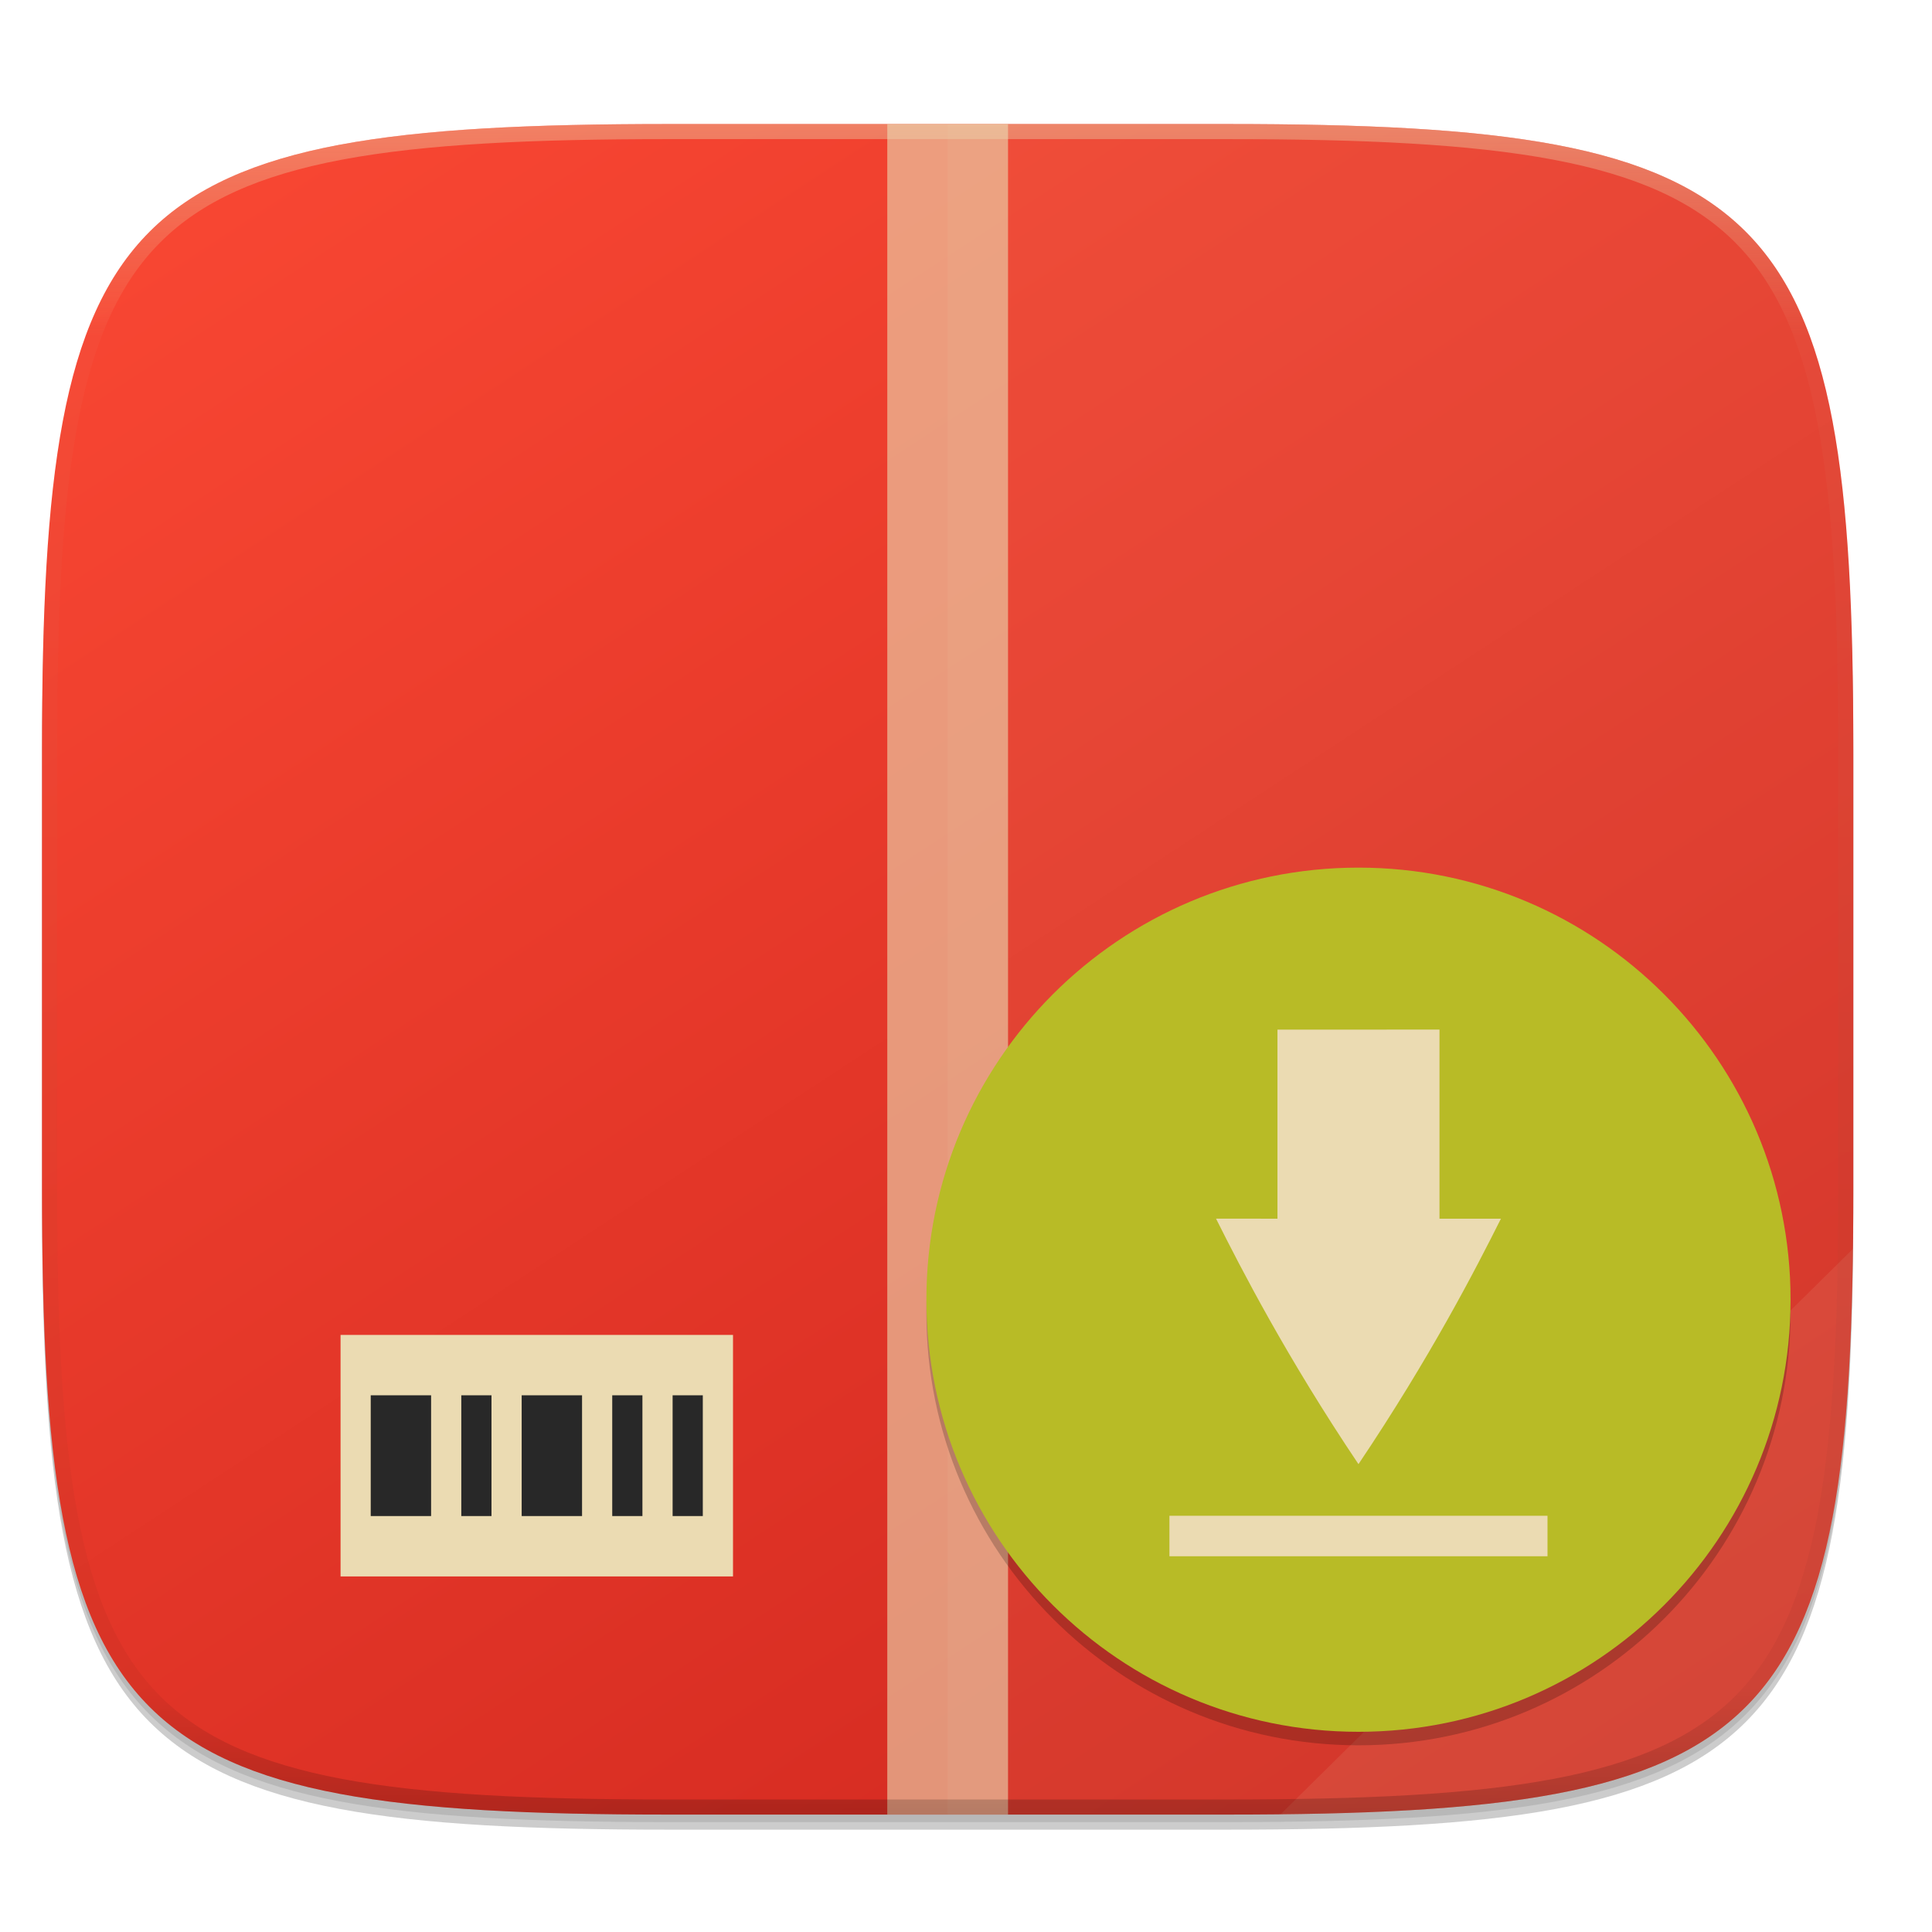
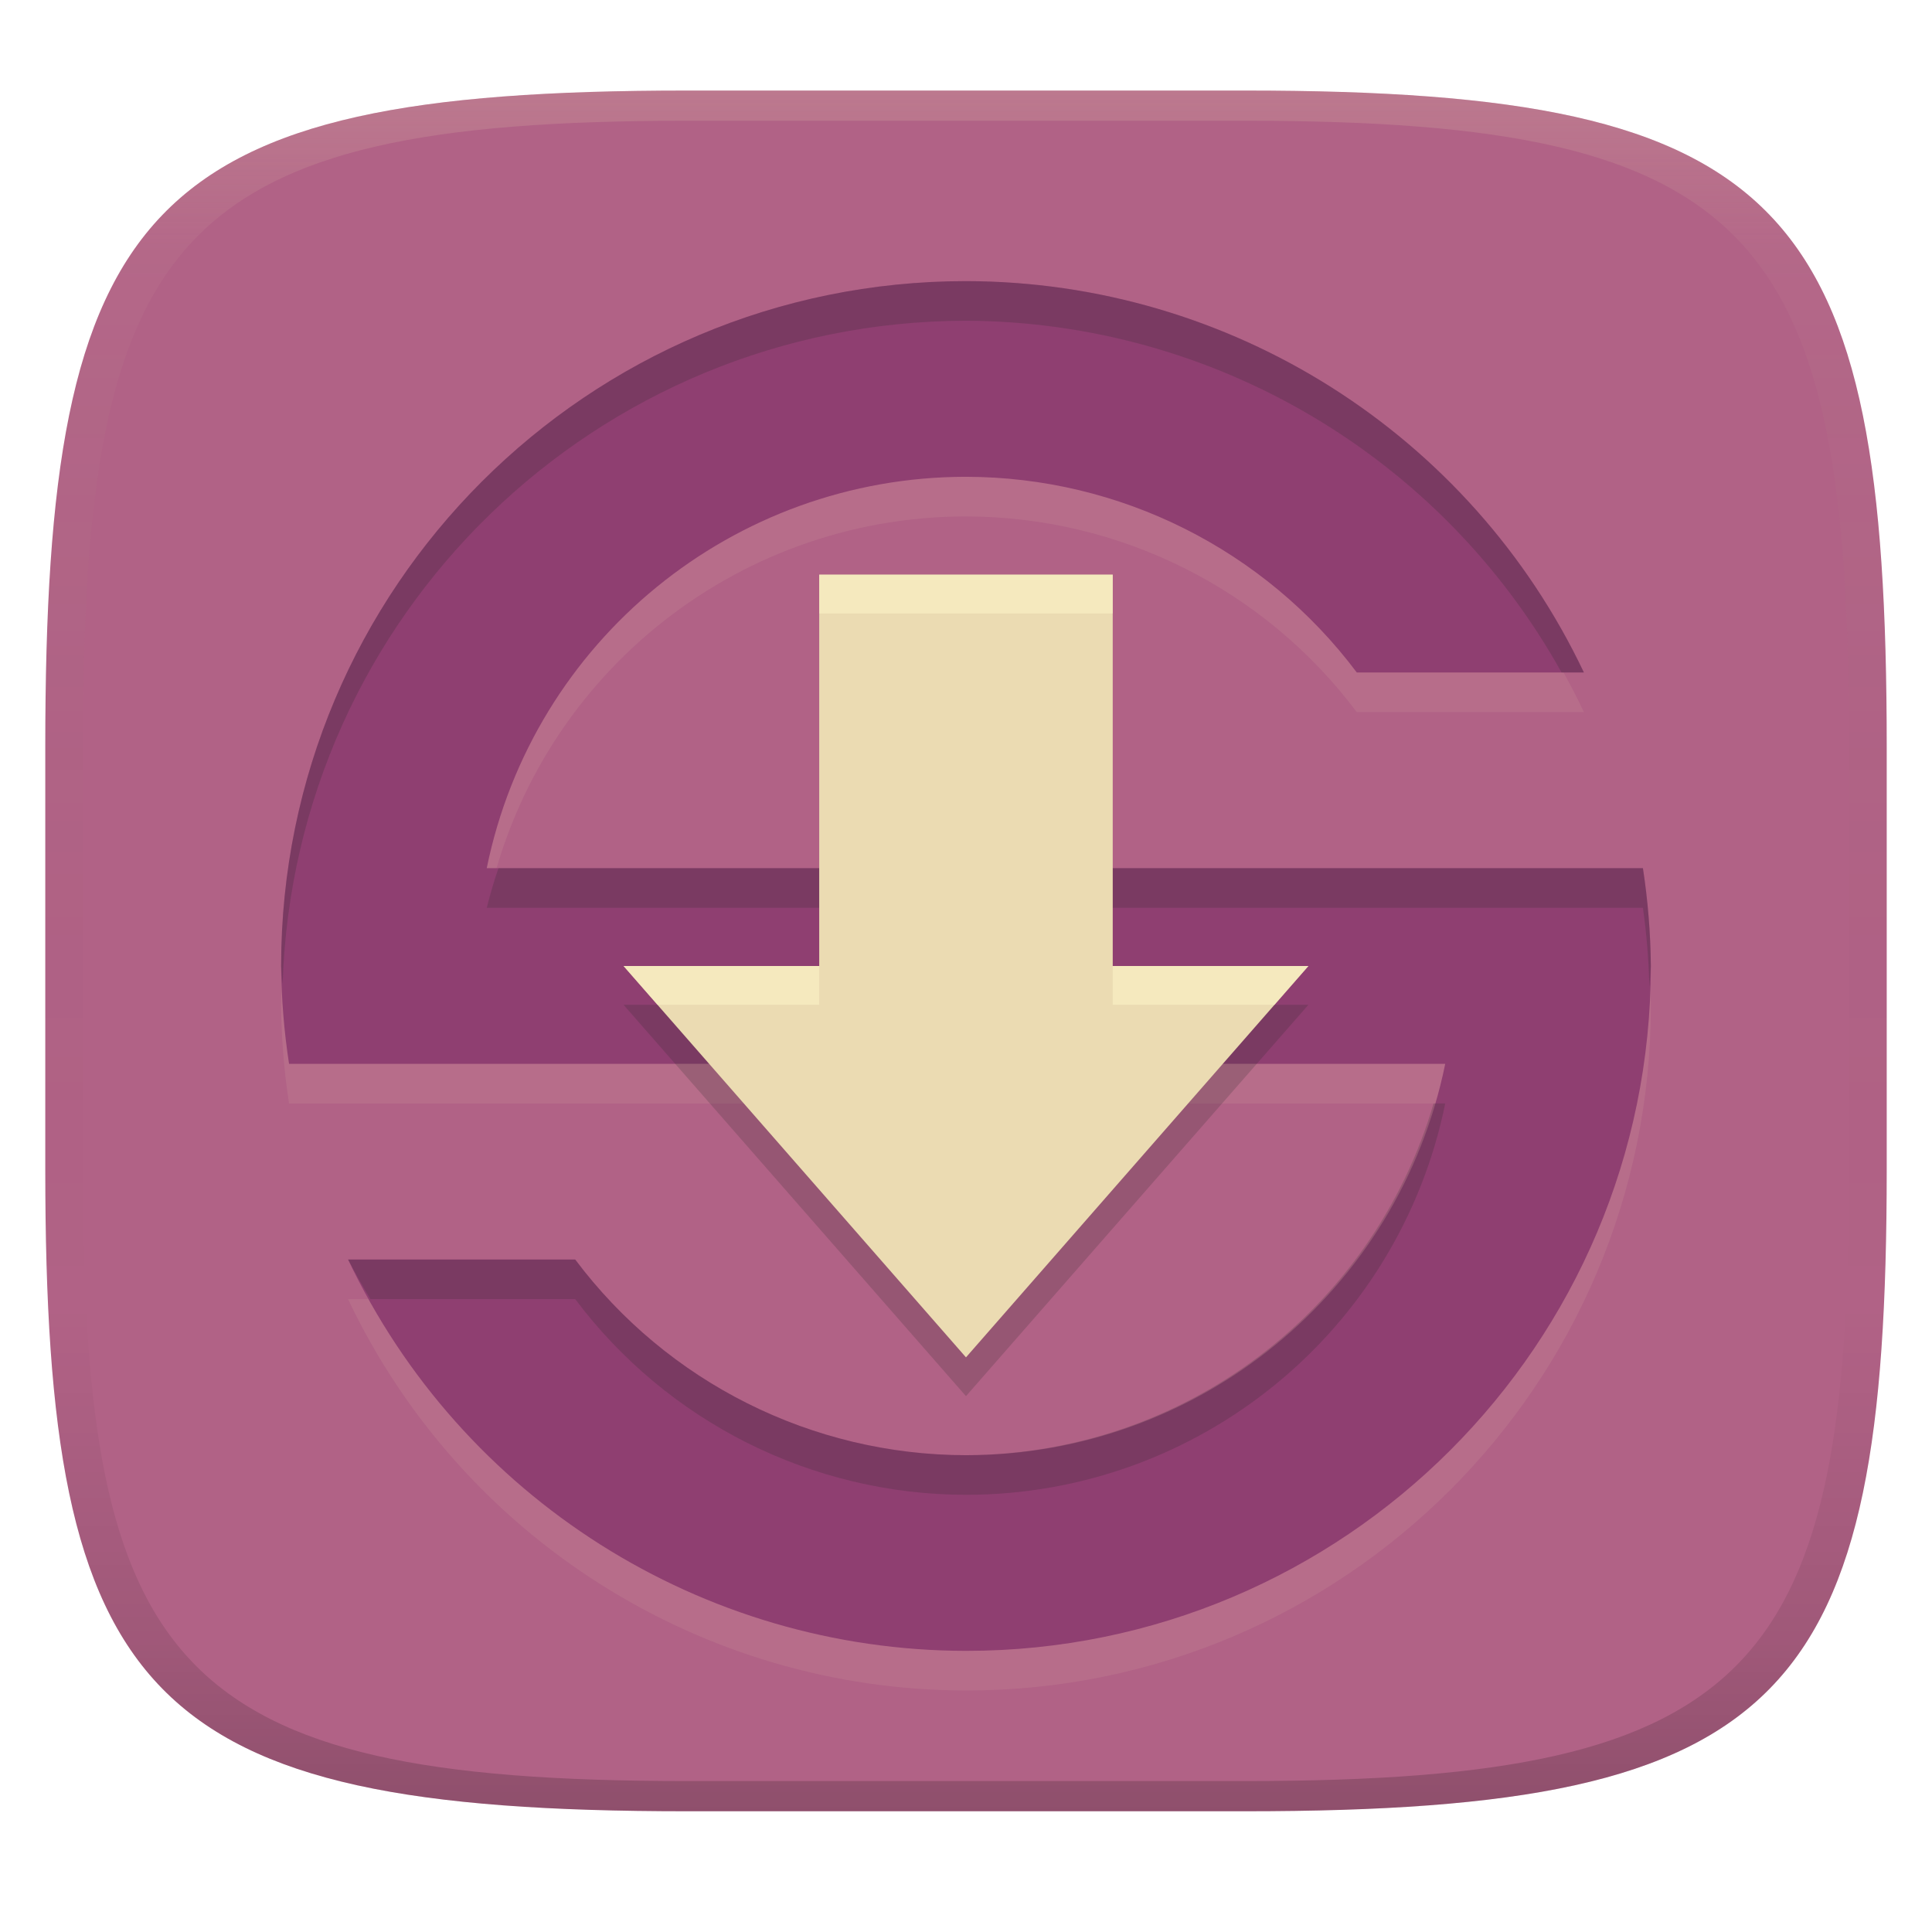
- <svg xmlns="http://www.w3.org/2000/svg" width="256" height="256" viewBox="0 0 67.73 67.73">
+ <svg xmlns="http://www.w3.org/2000/svg" width="256" height="256" version="1.1">
  <defs>
-     <linearGradient id="c" x1="58.397" x2="243.659" y1="19" y2="302" gradientTransform="matrix(2.0393 0 0 2.0393 -83.458 -45.327)" gradientUnits="userSpaceOnUse">
-       <stop offset="0" stop-color="#fb4934" />
-       <stop offset="1" stop-color="#cc241d" />
+     <linearGradient id="linearGradient31" x1=".5" x2=".5" y2="1" gradientTransform="matrix(244,0,0,228,5.986,12)" gradientUnits="userSpaceOnUse">
+       <stop stop-color="#ebdbb2" stop-opacity=".2" offset="0" />
+       <stop stop-color="#ebdbb2" stop-opacity=".05" offset=".1" />
+       <stop stop-opacity="0" offset=".704" />
+       <stop stop-opacity=".1" offset=".897" />
+       <stop stop-opacity=".2" offset="1" />
    </linearGradient>
-     <linearGradient id="d" x1="256" x2="256" y1="24" y2="664" gradientTransform="matrix(.76474 0 0 1.01965 30.744 19.93)" gradientUnits="userSpaceOnUse">
-       <stop offset="0" stop-color="#ebdbb2" />
-       <stop offset="1" stop-color="#ebdbb2" />
+     <linearGradient id="linearGradient6" x1="140" x2="140" y1="12" y2="240" gradientUnits="userSpaceOnUse">
+       <stop stop-color="#b16286" offset="0" />
+       <stop stop-color="#b16286" offset="1" />
    </linearGradient>
-     <clipPath id="e">
-       <rect x="32" y="44" width="120" height="224" rx=".031" ry=".014" fill="#ebdbb2" opacity=".1" />
-     </clipPath>
-     <linearGradient id="g" x1="296" x2="296" y1="-212" y2="236" gradientUnits="userSpaceOnUse">
-       <stop offset="0" stop-color="#ebdbb2" />
-       <stop offset=".125" stop-color="#ebdbb2" stop-opacity=".098" />
-       <stop offset=".925" stop-opacity=".098" />
-       <stop offset="1" stop-opacity=".498" />
-     </linearGradient>
-     <clipPath id="f">
-       <path d="M361.938-212C507.235-212 528-191.287 528-46.125v116.25C528 215.286 507.235 236 361.937 236H214.063C68.766 236 48 215.286 48 70.125v-116.25C48-191.287 68.765-212 214.063-212z" fill="#b16286" />
-     </clipPath>
  </defs>
-   <g transform="translate(3.834 -1.413) scale(.12974)">
-     <path transform="matrix(2.0393 0 0 2.0393 -29.555 37.126)" d="M162.537 5.568c72.648 0 83.031 10.357 83.031 82.938v58.124c0 72.581-10.383 82.938-83.031 82.938H88.599c-72.648 0-83.031-10.357-83.031-82.938V88.505c0-72.58 10.383-82.937 83.031-82.937z" filter="url(#a)" opacity=".2" />
-     <path transform="matrix(2.0393 0 0 2.0393 -29.555 37.126)" d="M162.537 4.568c72.648 0 83.031 10.357 83.031 82.938v58.124c0 72.581-10.383 82.938-83.031 82.938H88.599c-72.648 0-83.031-10.357-83.031-82.938V87.505c0-72.58 10.383-82.937 83.031-82.937z" filter="url(#b)" opacity=".1" />
-     <path d="M301.908 44.402c148.153 0 169.326 21.12 169.326 169.135v118.535c0 148.014-21.173 169.135-169.326 169.135H151.126C2.973 501.207-18.2 480.087-18.2 332.072V213.537c0-148.014 21.173-169.135 169.326-169.135z" fill="url(#c)" />
-     <path fill="url(#d)" opacity=".6" d="M210.2 44.4h32.629v456.805H210.2z" />
-     <path fill="#ebdbb2" d="M62.47 371.6h106.044v65.258H62.47z" />
-     <path d="M70.623 387.913v32.63h16.314v-32.63zm24.471 0v32.63h8.158v-32.63zm16.315 0v32.63h16.314v-32.63zm24.471 0v32.63h8.158v-32.63zm16.315 0v32.63h8.157v-32.63z" fill="#282828" />
-     <path transform="matrix(-2.0393 0 0 2.0393 536.492 -45.327)" d="M188.969 44C261.617 44 272 54.357 272 126.938v58.124C272 257.644 261.617 268 188.969 268H115.03C42.383 268 32 257.643 32 185.062v-58.125C32 54.358 42.383 44 115.031 44z" clip-path="url(#e)" fill="#ebdbb2" opacity=".08" />
-     <path d="M471.234 348.247l-154.84 152.96c129.888-1.417 153.223-24.164 154.84-152.96z" fill="#ebdbb2" opacity=".1" />
-     <path transform="matrix(1.01965 0 0 1.01965 -67.143 260.569)" d="M361.938-212C507.235-212 528-191.287 528-46.125v116.25C528 215.286 507.235 236 361.937 236H214.063C68.766 236 48 215.286 48 70.125v-116.25C48-191.287 68.765-212 214.063-212z" clip-path="url(#f)" fill="none" opacity=".4" stroke-linecap="round" stroke-linejoin="round" stroke-width="8" stroke="url(#g)" />
-     <circle transform="matrix(1.82429 0 0 1.82429 215.162 243.374)" cx="67.072" cy="67.072" r="64" filter="url(#h)" opacity=".2" />
-     <circle cx="337.521" cy="362.084" r="116.754" fill="#b8bb26" />
-     <path d="M315.63 289.112l43.782-.02v51.1l16.597.01c-6.787 13.545-19.018 37.322-38.488 66.316-19.474-28.998-31.701-52.789-38.488-66.336l16.596.01zm-29.19 131.349v10.945H388.6v-10.945z" fill="#ebdbb2" />
-   </g>
+   <path d="m165 12c72 0 85 15 85 87v56c0 70-13 85-85 85h-74c-72 0-85-15-85-85v-56c0-72 13-87 85-87z" fill="url(#linearGradient6)" style="isolation:isolate" />
+   <path d="m128 42.5c-50.12 0-90.75 40.63-90.75 90.75 0.04 4.341 0.391 8.674 1.051 12.964h153.2c-6.16 30.178-32.705 51.854-63.505 51.857-20.376-0.024-39.555-9.627-51.781-25.929h-30.094c15.004 31.632 46.865 51.812 81.875 51.857 50.12 0 90.75-40.63 90.75-90.75-0.04-4.341-0.391-8.674-1.051-12.964h-153.2c6.16-30.178 32.705-51.854 63.505-51.857 20.376 0.024 39.555 9.627 51.781 25.929h30.094c-15.004-31.632-46.865-51.811-81.875-51.857z" fill="#ebdbb2" opacity=".1" stroke-width="6.482" />
+   <path d="m128 37.25c-50.12 0-90.75 40.63-90.75 90.75 0.04 4.341 0.391 8.674 1.051 12.964h153.2c-6.16 30.178-32.705 51.854-63.505 51.857-20.376-0.024-39.555-9.627-51.781-25.929h-30.094c15.004 31.632 46.865 51.812 81.875 51.857 50.12 0 90.75-40.63 90.75-90.75-0.04-4.341-0.391-8.674-1.051-12.964h-153.2c6.16-30.178 32.705-51.854 63.505-51.857 20.376 0.024 39.555 9.627 51.781 25.929h30.094c-15.004-31.632-46.865-51.811-81.875-51.857z" fill="#8f3f71" stroke-width="6.482" />
+   <path d="m128 37.25c-50.12 0-90.75 40.63-90.75 90.75 0.055 0.821 0.122 1.642 0.199 2.461 1.505-48.95 41.578-87.877 90.551-87.961 32.794 0.136 62.963 17.954 78.914 46.607h2.961c-15.004-31.632-46.865-51.812-81.875-51.857zm-61.955 77.785c-0.59 1.727-1.107 3.479-1.549 5.25h153.2c0.487 3.482 0.771 6.989 0.852 10.504 0.081-0.929 0.147-1.858 0.199-2.789-0.04-4.341-0.391-8.674-1.051-12.965zm123.91 31.18c-8.062 27.535-33.265 46.495-61.955 46.607-20.376-0.024-39.556-9.628-51.781-25.93h-30.094c0.929 1.782 1.916 3.533 2.961 5.25h27.133c12.226 16.301 31.405 25.906 51.781 25.93 30.8-4e-3 57.344-21.68 63.504-51.857z" fill="#282828" opacity=".2" stroke-width="6.482" />
+   <path d="m108.55 81.285v51.857h-25.928l45.375 51.857 45.375-51.857h-25.928v-51.857z" fill="#282828" opacity=".2" stroke-width="6.482" />
+   <path d="m108.55 76.143v51.857h-25.928l45.375 51.857 45.375-51.857h-25.928v-51.857h-38.895z" fill="#ebdbb2" stroke-width="6.482" />
+   <path d="m108.55 76.143v5.143h38.895v-5.143zm-25.928 51.857 4.5 5.143h21.428v-5.143zm64.822 0v5.143h21.428l4.5-5.143z" fill="#fbf1c7" opacity=".6" stroke-width="6.482" />
+   <path d="m91 12c-72 0-85 15-85 87v56c0 70 13 85 85 85h74c72 0 85-15 85-85v-56c0-72-13-87-85-87zm0 4h74c68 0 80 15 80 83v56c0 66-12 81-80 81h-74c-68 0-80-15-80-81v-56c0-68 12-83 80-83z" fill="url(#linearGradient31)" style="isolation:isolate" />
</svg>
